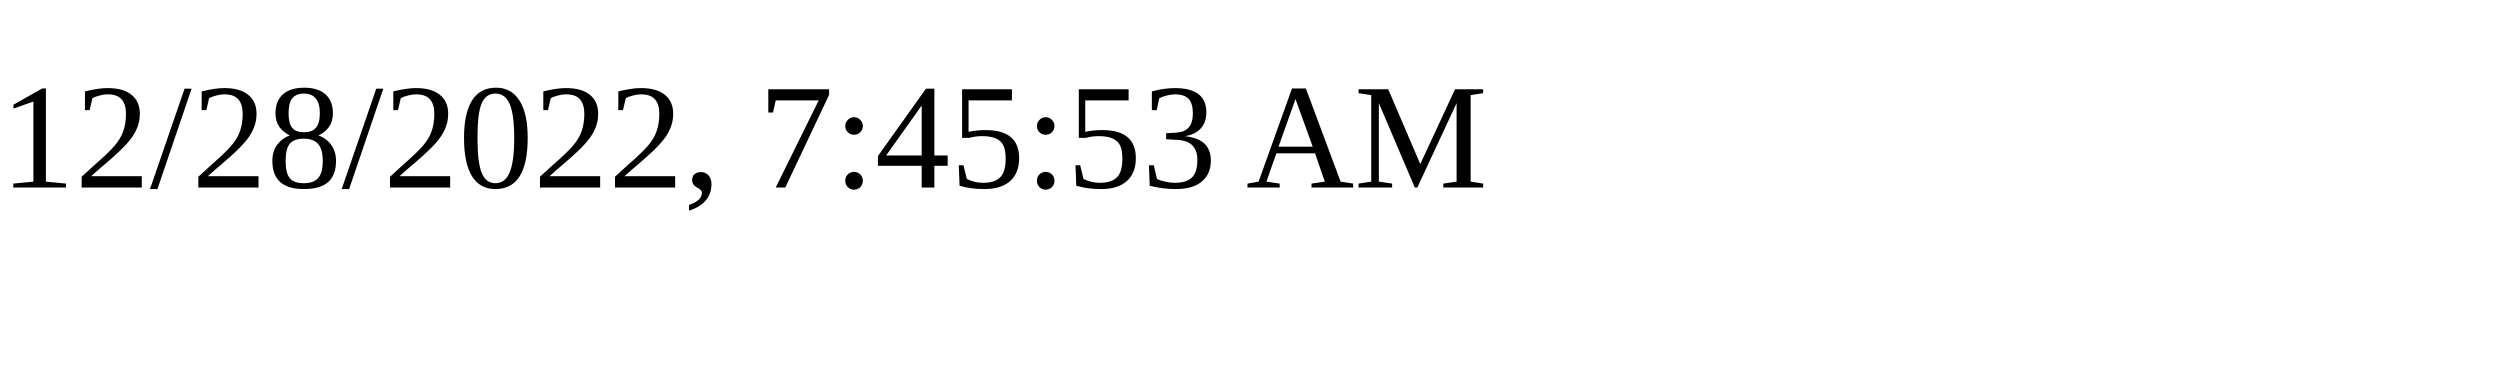
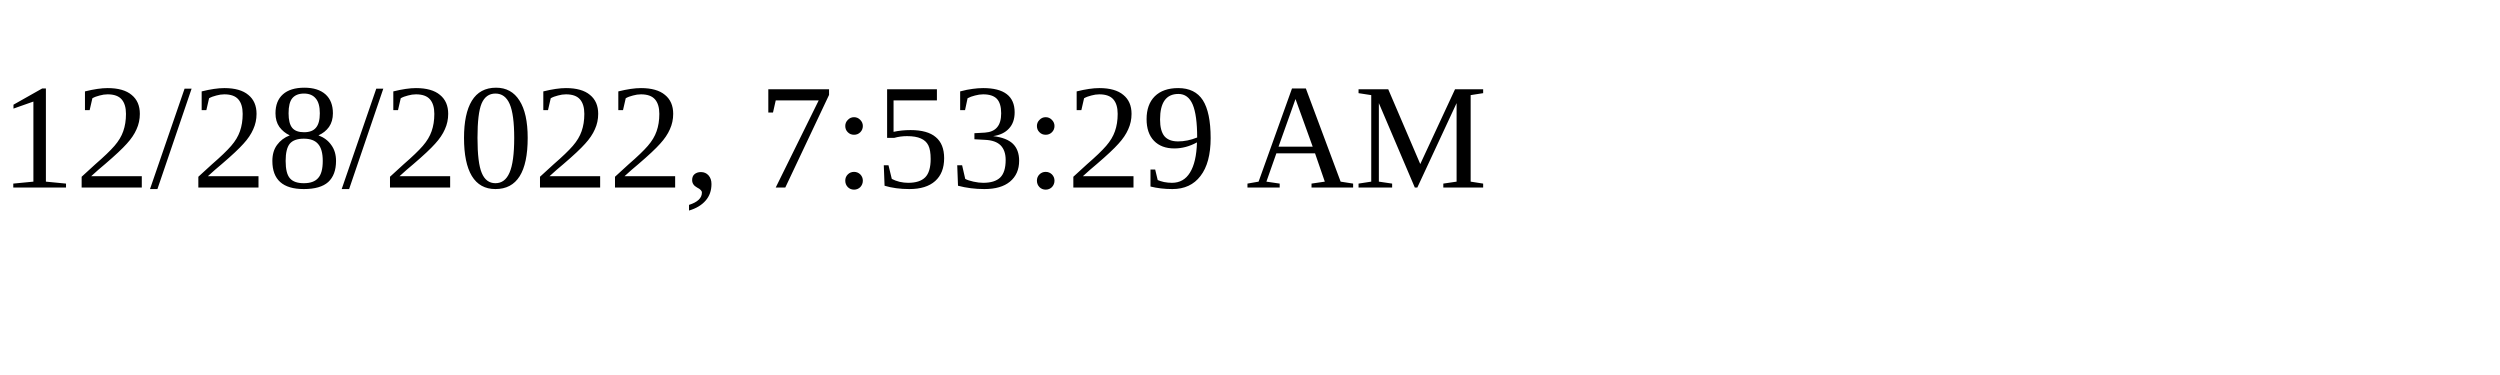
<svg xmlns="http://www.w3.org/2000/svg" height="30" width="200">
-   <text x="0" y="15">12/28/2022, 7:45:53 AM</text>
+   <text x="0" y="15">12/28/2022, 7:53:29 AM</text>
</svg>
